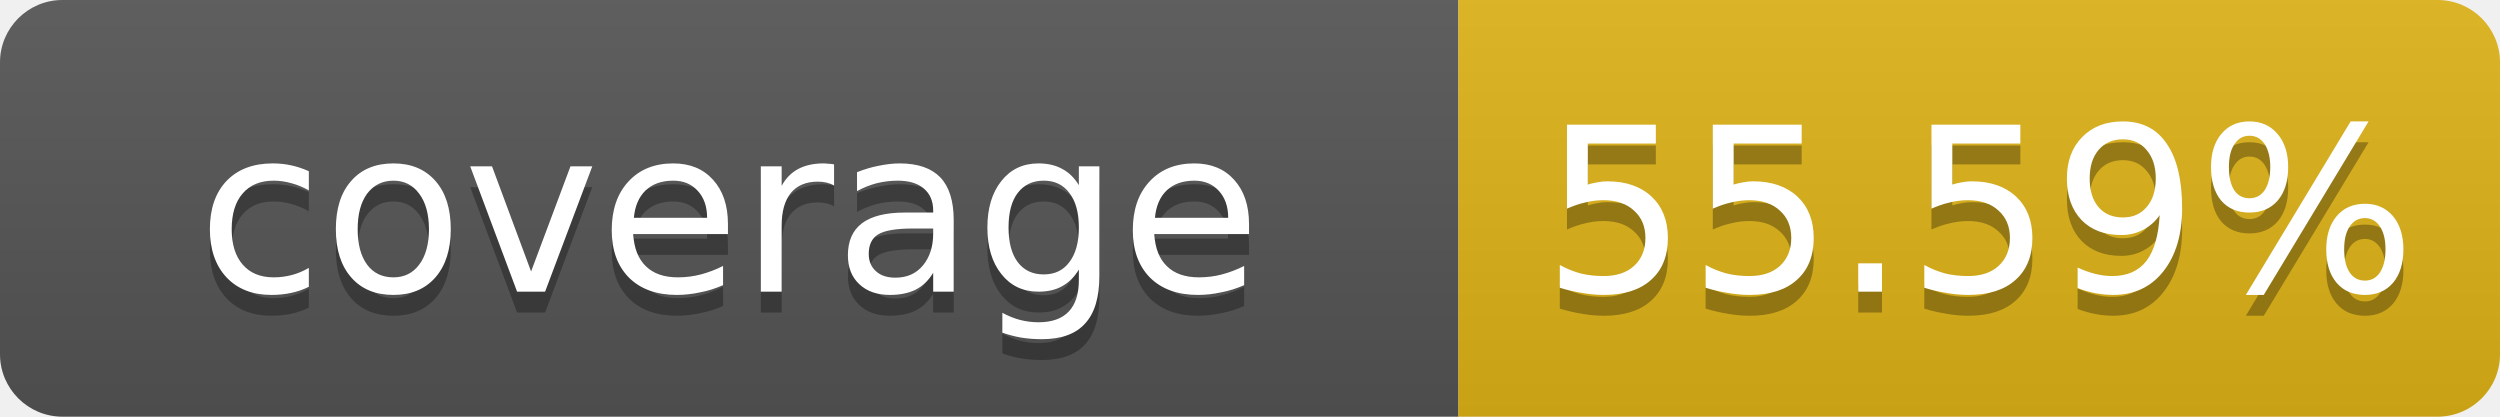
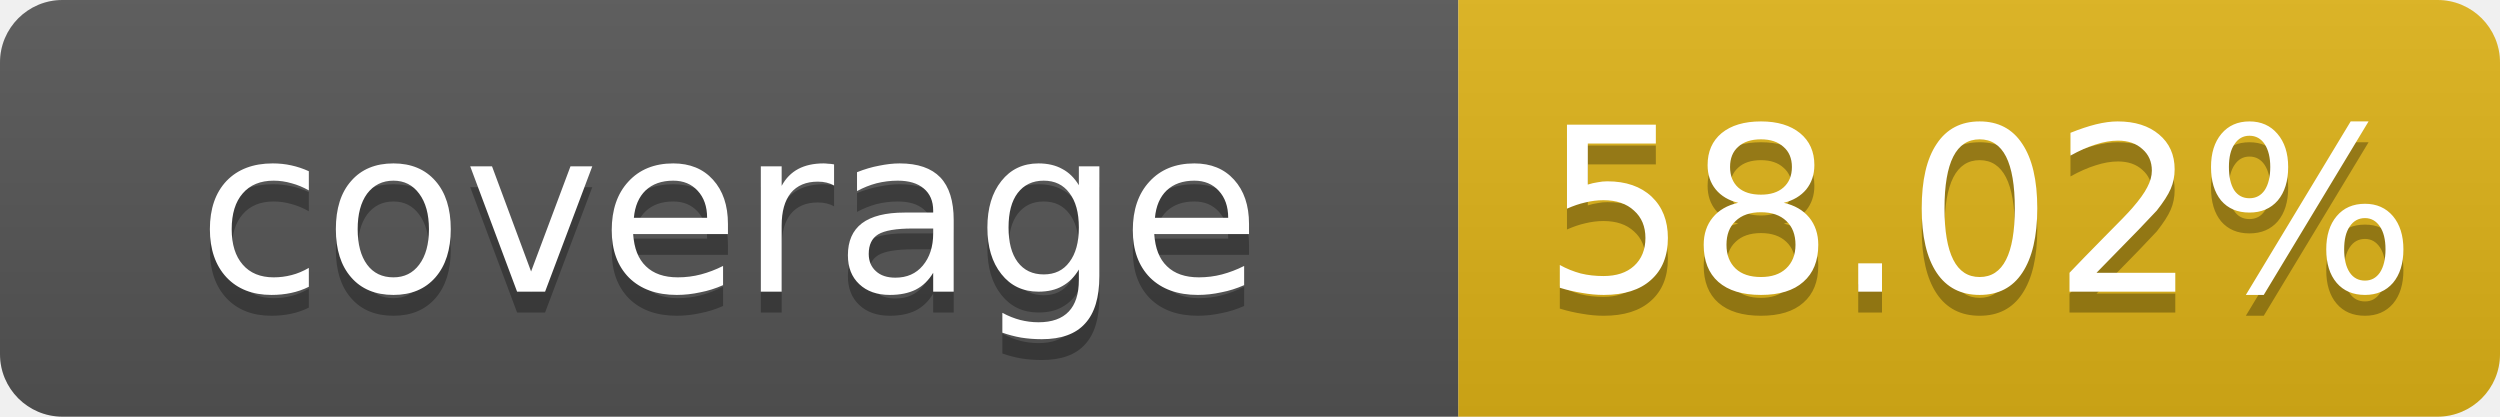
- <svg xmlns="http://www.w3.org/2000/svg" width="120" height="20" role="img" aria-label="coverage: 55.59%">
+ <svg xmlns="http://www.w3.org/2000/svg" width="120" height="20" role="img" aria-label="coverage: 58.02%">
  <linearGradient id="b" x2="0" y2="100%">
    <stop offset="0" stop-color="#bbb" stop-opacity=".1" />
    <stop offset="1" stop-opacity=".1" />
  </linearGradient>
  <clipPath id="a">
    <rect width="120" height="20" rx="3" fill="#fff" />
  </clipPath>
  <g clip-path="url(#a)">
    <rect width="70" height="20" fill="#555" />
    <rect x="70" width="50" height="20" fill="#dfb317" />
    <rect width="120" height="20" fill="url(#b)" />
  </g>
  <g fill="#fff" text-anchor="middle" font-family="Verdana,Geneva,DejaVu Sans,sans-serif" font-size="11">
    <text x="35" y="15" fill="#010101" fill-opacity=".3">coverage</text>
    <text x="35" y="14">coverage</text>
-     <text x="95" y="15" fill="#010101" fill-opacity=".3">55.59%</text>
-     <text x="95" y="14">55.59%</text>
+     <text x="95" y="15" fill="#010101" fill-opacity=".3">58.02%</text>
+     <text x="95" y="14">58.02%</text>
  </g>
</svg>
